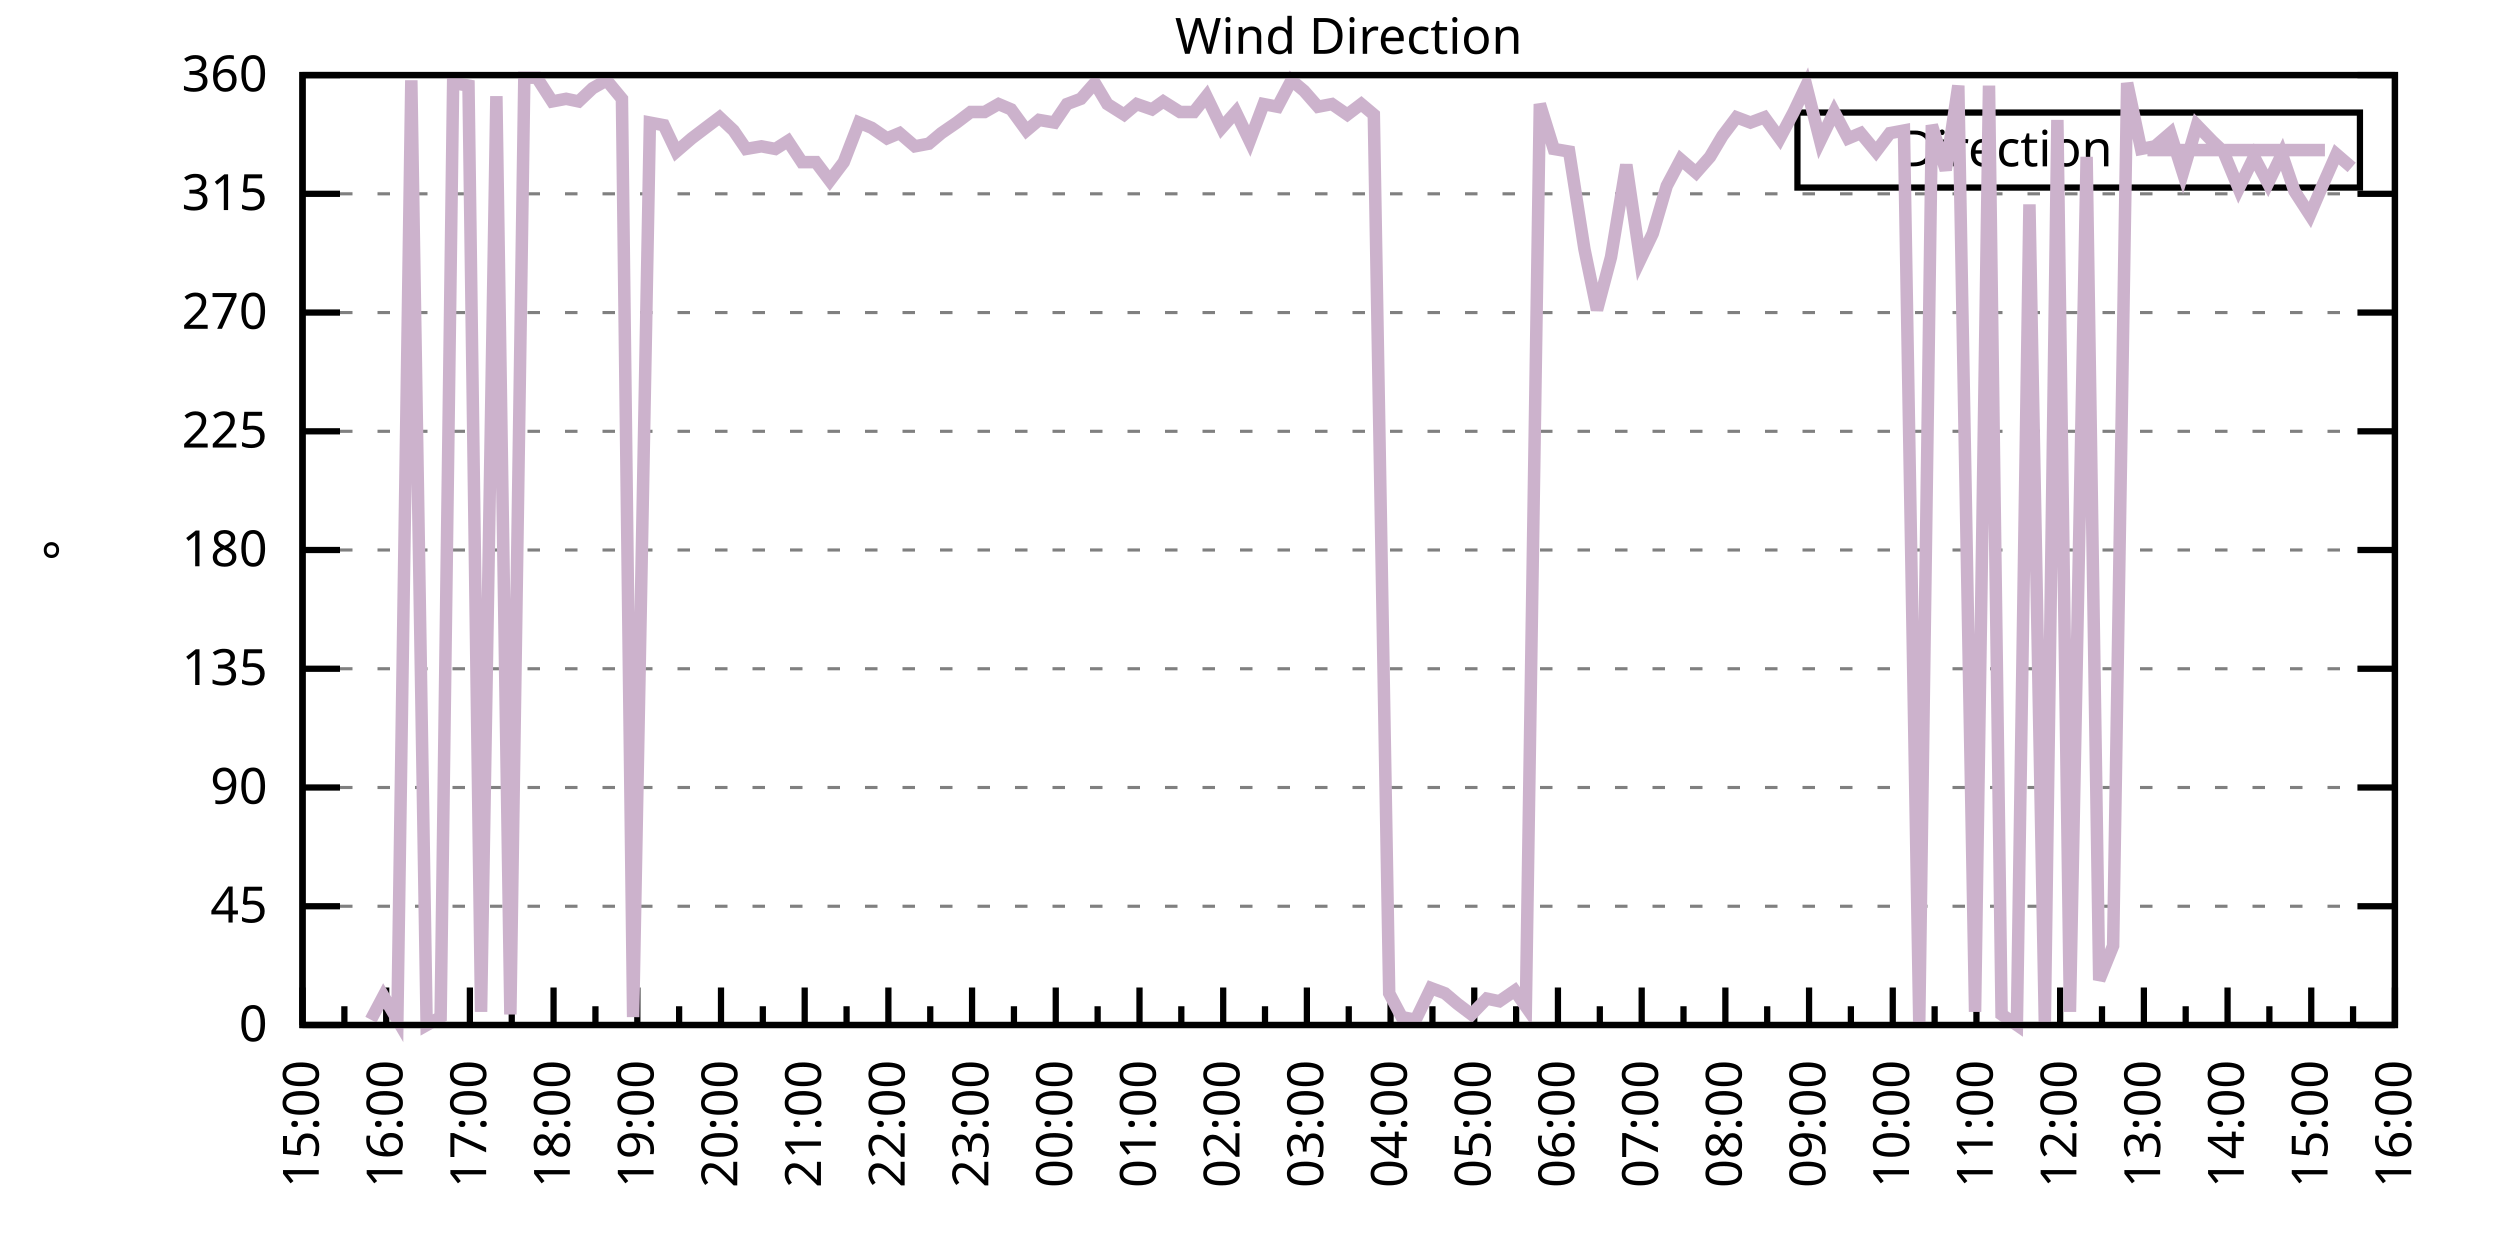
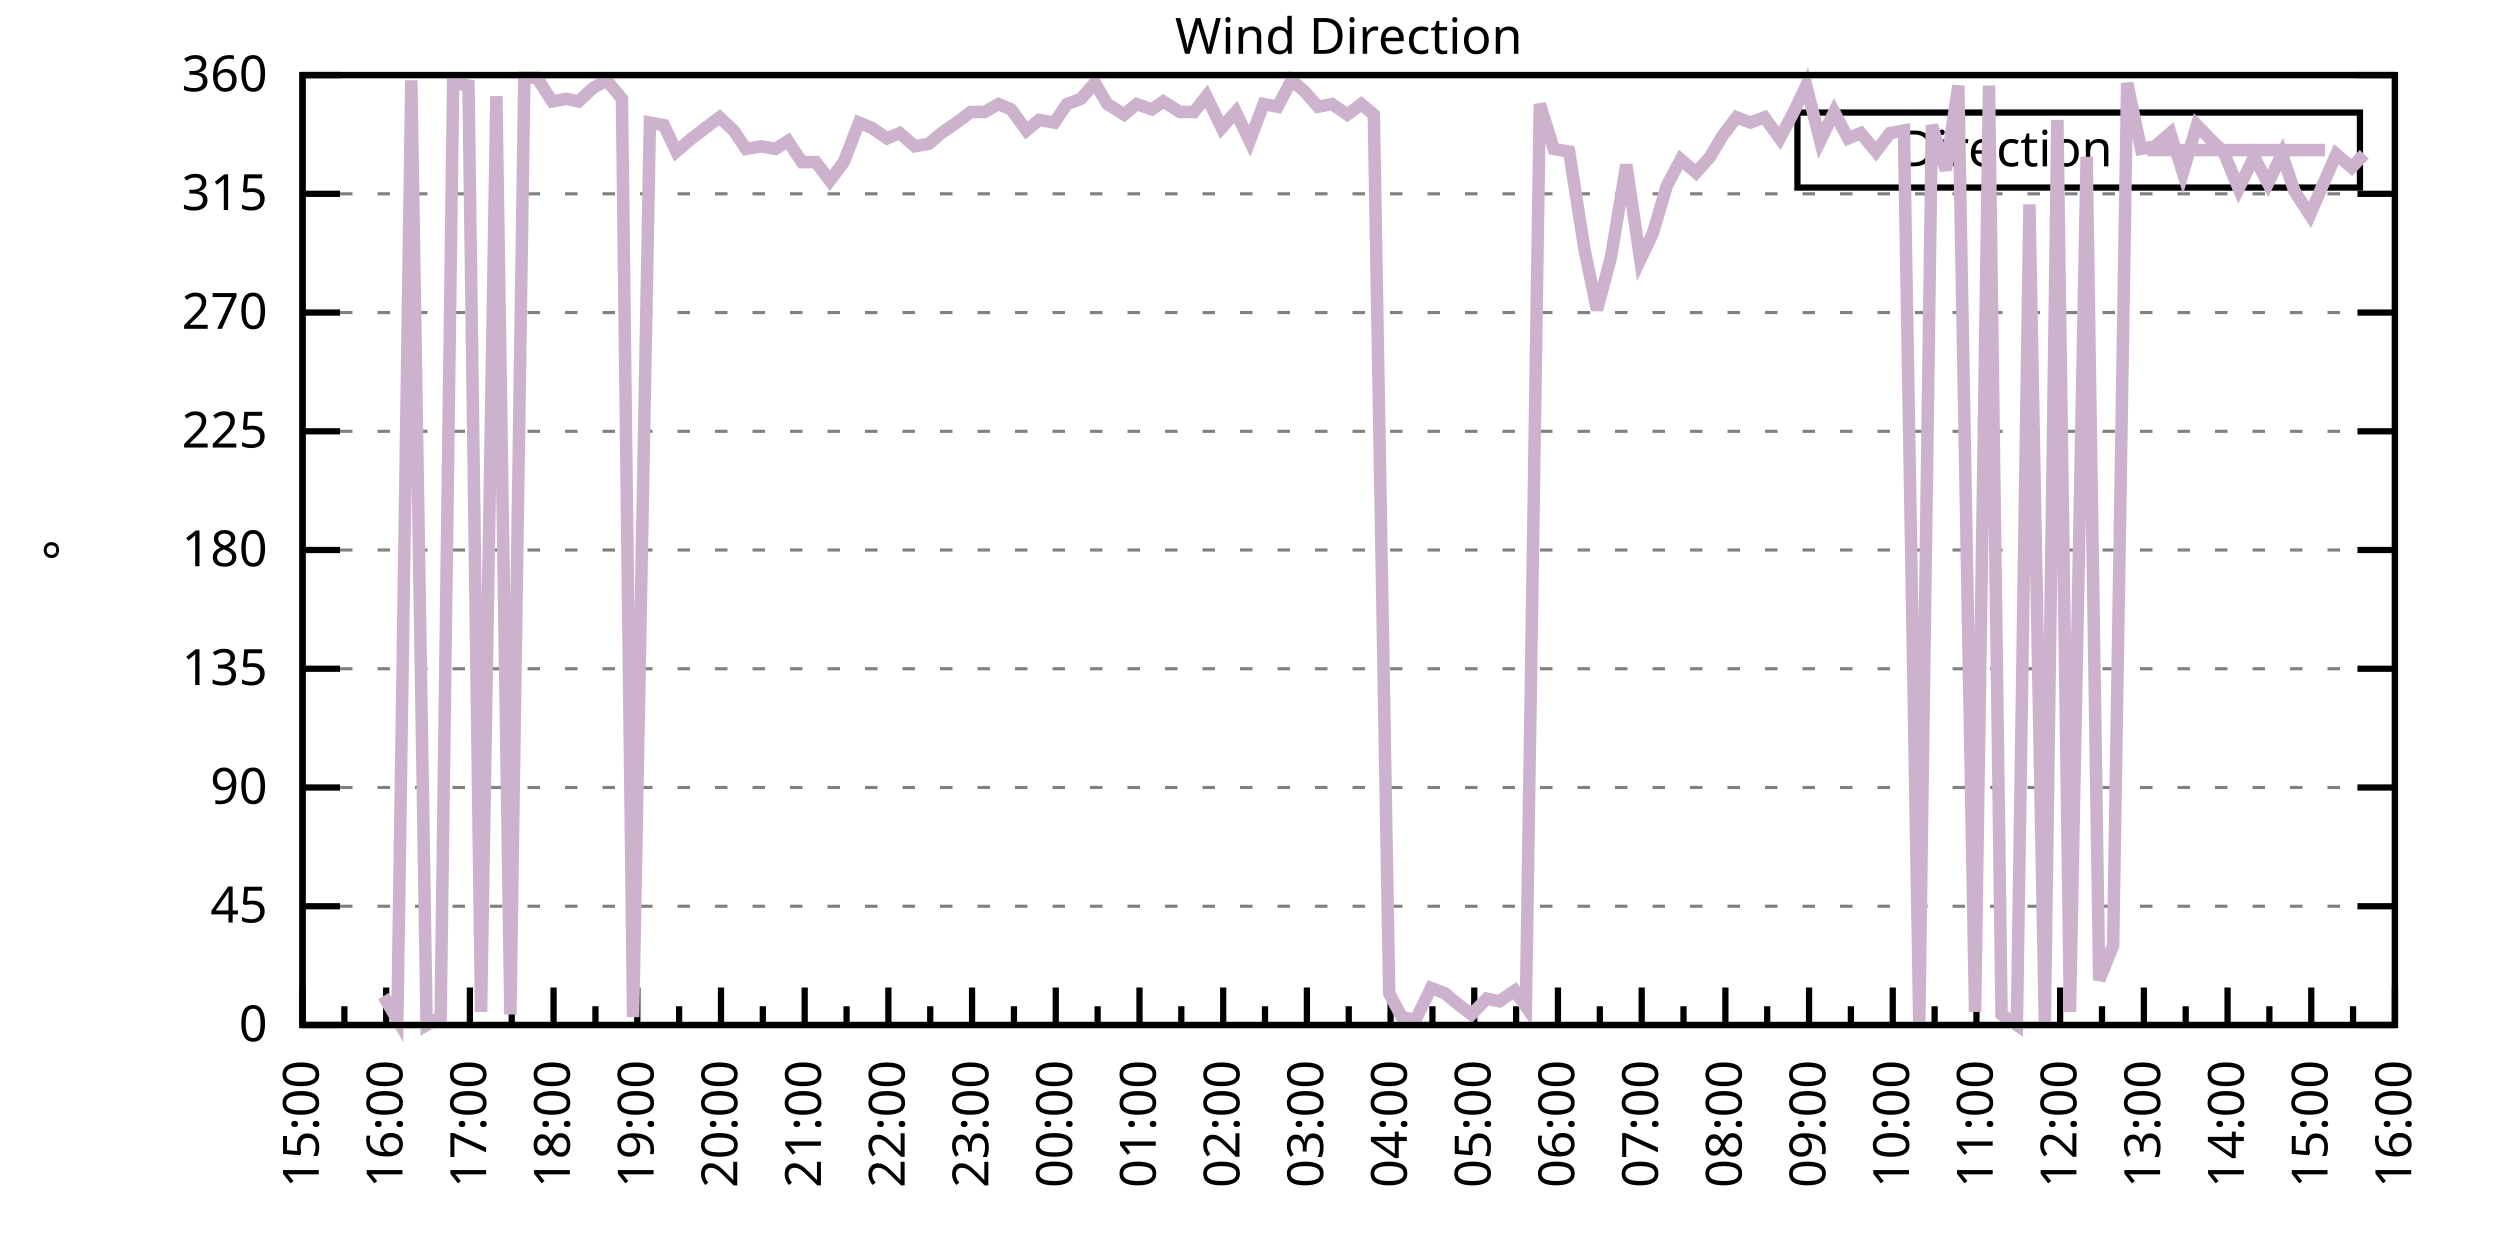
<svg xmlns="http://www.w3.org/2000/svg" xmlns:xlink="http://www.w3.org/1999/xlink" width="400" height="200" viewBox="0 0 400 200">
  <g id="gnuplot_canvas">
    <rect x="0" y="0" width="400" height="200" fill="none" />
    <defs>
      <circle id="gpDot" r="0.5" stroke-width="0.5" stroke="currentColor" />
      <path id="gpPt0" stroke-width="0.333" stroke="currentColor" d="M-1,0 h2 M0,-1 v2" />
      <path id="gpPt1" stroke-width="0.333" stroke="currentColor" d="M-1,-1 L1,1 M1,-1 L-1,1" />
      <path id="gpPt2" stroke-width="0.333" stroke="currentColor" d="M-1,0 L1,0 M0,-1 L0,1 M-1,-1 L1,1 M-1,1 L1,-1" />
      <rect id="gpPt3" stroke-width="0.333" stroke="currentColor" x="-1" y="-1" width="2" height="2" />
      <rect id="gpPt4" stroke-width="0.333" stroke="currentColor" fill="currentColor" x="-1" y="-1" width="2" height="2" />
      <circle id="gpPt5" stroke-width="0.333" stroke="currentColor" cx="0" cy="0" r="1" />
      <use xlink:href="#gpPt5" id="gpPt6" fill="currentColor" stroke="none" />
      <path id="gpPt7" stroke-width="0.333" stroke="currentColor" d="M0,-1.33 L-1.33,0.67 L1.33,0.67 z" />
      <use xlink:href="#gpPt7" id="gpPt8" fill="currentColor" stroke="none" />
      <use xlink:href="#gpPt7" id="gpPt9" stroke="currentColor" transform="rotate(180)" />
      <use xlink:href="#gpPt9" id="gpPt10" fill="currentColor" stroke="none" />
      <use xlink:href="#gpPt3" id="gpPt11" stroke="currentColor" transform="rotate(45)" />
      <use xlink:href="#gpPt11" id="gpPt12" fill="currentColor" stroke="none" />
      <path id="gpPt13" stroke-width="0.333" stroke="currentColor" d="M0,1.330 L1.265,0.411 L0.782,-1.067 L-0.782,-1.076 L-1.265,0.411 z" />
      <use xlink:href="#gpPt13" id="gpPt14" fill="currentColor" stroke="none" />
      <filter id="textbox" filterUnits="objectBoundingBox" x="0" y="0" height="1" width="1">
        <feFlood flood-color="white" flood-opacity="1" result="bgnd" />
        <feComposite in="SourceGraphic" in2="bgnd" operator="atop" />
      </filter>
      <filter id="greybox" filterUnits="objectBoundingBox" x="0" y="0" height="1" width="1">
        <feFlood flood-color="lightgrey" flood-opacity="1" result="grey" />
        <feComposite in="SourceGraphic" in2="grey" operator="atop" />
      </filter>
    </defs>
    <g fill="none" color="white" stroke="currentColor" stroke-width="1.00" stroke-linecap="butt" stroke-linejoin="miter">
</g>
    <g fill="none" color="black" stroke="currentColor" stroke-width="1.00" stroke-linecap="butt" stroke-linejoin="miter">
      <g stroke="none" shape-rendering="crispEdges">
        <polygon fill="rgb(255, 255, 255)" points="48.40,164.00 383.18,164.00 383.18,12.02 48.40,12.02 " />
      </g>
    </g>
    <g fill="none" color="black" stroke="currentColor" stroke-width="1.00" stroke-linecap="butt" stroke-linejoin="miter">
</g>
    <g fill="none" color="black" stroke="black" stroke-width="0.50" stroke-linecap="butt" stroke-linejoin="miter">
</g>
    <g fill="none" color="gray" stroke="currentColor" stroke-width="0.50" stroke-linecap="butt" stroke-linejoin="miter">
      <path stroke="gray" stroke-dasharray="2,4" class="gridline" d="M48.40,164.00 L383.19,164.00  " />
    </g>
    <g fill="none" color="gray" stroke="gray" stroke-width="1.00" stroke-linecap="butt" stroke-linejoin="miter">
</g>
    <g fill="none" color="black" stroke="currentColor" stroke-width="1.00" stroke-linecap="butt" stroke-linejoin="miter">
      <path stroke="black" d="M48.40,164.00 L54.40,164.00 M383.19,164.00 L377.19,164.00  " />
      <g transform="translate(42.80,166.60)" stroke="none" fill="black" font-family="Sans" font-size="8.00" text-anchor="end">
        <text>
          <tspan font-family="Sans"> 0</tspan>
        </text>
      </g>
    </g>
    <g fill="none" color="black" stroke="currentColor" stroke-width="1.00" stroke-linecap="butt" stroke-linejoin="miter">
</g>
    <g fill="none" color="black" stroke="black" stroke-width="0.50" stroke-linecap="butt" stroke-linejoin="miter">
</g>
    <g fill="none" color="gray" stroke="currentColor" stroke-width="0.50" stroke-linecap="butt" stroke-linejoin="miter">
      <path stroke="gray" stroke-dasharray="2,4" class="gridline" d="M48.40,145.00 L383.19,145.00  " />
    </g>
    <g fill="none" color="gray" stroke="gray" stroke-width="1.00" stroke-linecap="butt" stroke-linejoin="miter">
</g>
    <g fill="none" color="black" stroke="currentColor" stroke-width="1.00" stroke-linecap="butt" stroke-linejoin="miter">
      <path stroke="black" d="M48.40,145.00 L54.40,145.00 M383.19,145.00 L377.19,145.00  " />
      <g transform="translate(42.80,147.60)" stroke="none" fill="black" font-family="Sans" font-size="8.00" text-anchor="end">
        <text>
          <tspan font-family="Sans"> 45</tspan>
        </text>
      </g>
    </g>
    <g fill="none" color="black" stroke="currentColor" stroke-width="1.00" stroke-linecap="butt" stroke-linejoin="miter">
</g>
    <g fill="none" color="black" stroke="black" stroke-width="0.50" stroke-linecap="butt" stroke-linejoin="miter">
</g>
    <g fill="none" color="gray" stroke="currentColor" stroke-width="0.50" stroke-linecap="butt" stroke-linejoin="miter">
      <path stroke="gray" stroke-dasharray="2,4" class="gridline" d="M48.40,126.00 L383.19,126.00  " />
    </g>
    <g fill="none" color="gray" stroke="gray" stroke-width="1.00" stroke-linecap="butt" stroke-linejoin="miter">
</g>
    <g fill="none" color="black" stroke="currentColor" stroke-width="1.00" stroke-linecap="butt" stroke-linejoin="miter">
      <path stroke="black" d="M48.40,126.00 L54.40,126.00 M383.19,126.00 L377.19,126.00  " />
      <g transform="translate(42.80,128.60)" stroke="none" fill="black" font-family="Sans" font-size="8.00" text-anchor="end">
        <text>
          <tspan font-family="Sans"> 90</tspan>
        </text>
      </g>
    </g>
    <g fill="none" color="black" stroke="currentColor" stroke-width="1.00" stroke-linecap="butt" stroke-linejoin="miter">
</g>
    <g fill="none" color="black" stroke="black" stroke-width="0.50" stroke-linecap="butt" stroke-linejoin="miter">
</g>
    <g fill="none" color="gray" stroke="currentColor" stroke-width="0.50" stroke-linecap="butt" stroke-linejoin="miter">
      <path stroke="gray" stroke-dasharray="2,4" class="gridline" d="M48.40,107.00 L383.19,107.00  " />
    </g>
    <g fill="none" color="gray" stroke="gray" stroke-width="1.00" stroke-linecap="butt" stroke-linejoin="miter">
</g>
    <g fill="none" color="black" stroke="currentColor" stroke-width="1.00" stroke-linecap="butt" stroke-linejoin="miter">
      <path stroke="black" d="M48.40,107.00 L54.40,107.00 M383.19,107.00 L377.19,107.00  " />
      <g transform="translate(42.80,109.60)" stroke="none" fill="black" font-family="Sans" font-size="8.00" text-anchor="end">
        <text>
          <tspan font-family="Sans"> 135</tspan>
        </text>
      </g>
    </g>
    <g fill="none" color="black" stroke="currentColor" stroke-width="1.00" stroke-linecap="butt" stroke-linejoin="miter">
</g>
    <g fill="none" color="black" stroke="black" stroke-width="0.50" stroke-linecap="butt" stroke-linejoin="miter">
</g>
    <g fill="none" color="gray" stroke="currentColor" stroke-width="0.50" stroke-linecap="butt" stroke-linejoin="miter">
      <path stroke="gray" stroke-dasharray="2,4" class="gridline" d="M48.40,88.00 L383.19,88.00  " />
    </g>
    <g fill="none" color="gray" stroke="gray" stroke-width="1.00" stroke-linecap="butt" stroke-linejoin="miter">
</g>
    <g fill="none" color="black" stroke="currentColor" stroke-width="1.00" stroke-linecap="butt" stroke-linejoin="miter">
      <path stroke="black" d="M48.40,88.00 L54.40,88.00 M383.19,88.00 L377.19,88.00  " />
      <g transform="translate(42.80,90.60)" stroke="none" fill="black" font-family="Sans" font-size="8.00" text-anchor="end">
        <text>
          <tspan font-family="Sans"> 180</tspan>
        </text>
      </g>
    </g>
    <g fill="none" color="black" stroke="currentColor" stroke-width="1.00" stroke-linecap="butt" stroke-linejoin="miter">
</g>
    <g fill="none" color="black" stroke="black" stroke-width="0.50" stroke-linecap="butt" stroke-linejoin="miter">
</g>
    <g fill="none" color="gray" stroke="currentColor" stroke-width="0.50" stroke-linecap="butt" stroke-linejoin="miter">
      <path stroke="gray" stroke-dasharray="2,4" class="gridline" d="M48.40,69.01 L383.19,69.01  " />
    </g>
    <g fill="none" color="gray" stroke="gray" stroke-width="1.00" stroke-linecap="butt" stroke-linejoin="miter">
</g>
    <g fill="none" color="black" stroke="currentColor" stroke-width="1.00" stroke-linecap="butt" stroke-linejoin="miter">
      <path stroke="black" d="M48.40,69.01 L54.40,69.01 M383.19,69.01 L377.19,69.01  " />
      <g transform="translate(42.80,71.61)" stroke="none" fill="black" font-family="Sans" font-size="8.00" text-anchor="end">
        <text>
          <tspan font-family="Sans"> 225</tspan>
        </text>
      </g>
    </g>
    <g fill="none" color="black" stroke="currentColor" stroke-width="1.00" stroke-linecap="butt" stroke-linejoin="miter">
</g>
    <g fill="none" color="black" stroke="black" stroke-width="0.50" stroke-linecap="butt" stroke-linejoin="miter">
</g>
    <g fill="none" color="gray" stroke="currentColor" stroke-width="0.50" stroke-linecap="butt" stroke-linejoin="miter">
      <path stroke="gray" stroke-dasharray="2,4" class="gridline" d="M48.40,50.01 L383.19,50.01  " />
    </g>
    <g fill="none" color="gray" stroke="gray" stroke-width="1.00" stroke-linecap="butt" stroke-linejoin="miter">
</g>
    <g fill="none" color="black" stroke="currentColor" stroke-width="1.00" stroke-linecap="butt" stroke-linejoin="miter">
      <path stroke="black" d="M48.40,50.01 L54.40,50.01 M383.19,50.01 L377.19,50.01  " />
      <g transform="translate(42.80,52.61)" stroke="none" fill="black" font-family="Sans" font-size="8.00" text-anchor="end">
        <text>
          <tspan font-family="Sans"> 270</tspan>
        </text>
      </g>
    </g>
    <g fill="none" color="black" stroke="currentColor" stroke-width="1.00" stroke-linecap="butt" stroke-linejoin="miter">
</g>
    <g fill="none" color="black" stroke="black" stroke-width="0.50" stroke-linecap="butt" stroke-linejoin="miter">
</g>
    <g fill="none" color="gray" stroke="currentColor" stroke-width="0.50" stroke-linecap="butt" stroke-linejoin="miter">
      <path stroke="gray" stroke-dasharray="2,4" class="gridline" d="M48.40,31.01 L383.19,31.01  " />
    </g>
    <g fill="none" color="gray" stroke="gray" stroke-width="1.00" stroke-linecap="butt" stroke-linejoin="miter">
</g>
    <g fill="none" color="black" stroke="currentColor" stroke-width="1.00" stroke-linecap="butt" stroke-linejoin="miter">
      <path stroke="black" d="M48.40,31.01 L54.40,31.01 M383.19,31.01 L377.19,31.01  " />
      <g transform="translate(42.80,33.61)" stroke="none" fill="black" font-family="Sans" font-size="8.00" text-anchor="end">
        <text>
          <tspan font-family="Sans"> 315</tspan>
        </text>
      </g>
    </g>
    <g fill="none" color="black" stroke="currentColor" stroke-width="1.00" stroke-linecap="butt" stroke-linejoin="miter">
</g>
    <g fill="none" color="black" stroke="black" stroke-width="0.50" stroke-linecap="butt" stroke-linejoin="miter">
</g>
    <g fill="none" color="gray" stroke="currentColor" stroke-width="0.50" stroke-linecap="butt" stroke-linejoin="miter">
      <path stroke="gray" stroke-dasharray="2,4" class="gridline" d="M48.40,12.01 L383.19,12.01  " />
    </g>
    <g fill="none" color="gray" stroke="gray" stroke-width="1.00" stroke-linecap="butt" stroke-linejoin="miter">
</g>
    <g fill="none" color="black" stroke="currentColor" stroke-width="1.00" stroke-linecap="butt" stroke-linejoin="miter">
      <path stroke="black" d="M48.40,12.01 L54.40,12.01 M383.19,12.01 L377.19,12.01  " />
      <g transform="translate(42.80,14.61)" stroke="none" fill="black" font-family="Sans" font-size="8.00" text-anchor="end">
        <text>
          <tspan font-family="Sans"> 360</tspan>
        </text>
      </g>
    </g>
    <g fill="none" color="black" stroke="currentColor" stroke-width="1.00" stroke-linecap="butt" stroke-linejoin="miter">
      <path stroke="black" d="M48.40,164.00 L48.40,158.00  " />
      <g transform="translate(51.00,169.60) rotate(270)" stroke="none" fill="black" font-family="Sans" font-size="8.00" text-anchor="end">
        <text>
          <tspan font-family="Sans">15:00</tspan>
        </text>
      </g>
    </g>
    <g fill="none" color="black" stroke="currentColor" stroke-width="1.00" stroke-linecap="butt" stroke-linejoin="miter">
      <path stroke="black" d="M55.10,164.00 L55.10,161.00 M61.79,164.00 L61.79,158.00  " />
      <g transform="translate(64.39,169.60) rotate(270)" stroke="none" fill="black" font-family="Sans" font-size="8.00" text-anchor="end">
        <text>
          <tspan font-family="Sans">16:00</tspan>
        </text>
      </g>
    </g>
    <g fill="none" color="black" stroke="currentColor" stroke-width="1.00" stroke-linecap="butt" stroke-linejoin="miter">
      <path stroke="black" d="M68.49,164.00 L68.49,161.00 M75.18,164.00 L75.18,158.00  " />
      <g transform="translate(77.78,169.60) rotate(270)" stroke="none" fill="black" font-family="Sans" font-size="8.00" text-anchor="end">
        <text>
          <tspan font-family="Sans">17:00</tspan>
        </text>
      </g>
    </g>
    <g fill="none" color="black" stroke="currentColor" stroke-width="1.00" stroke-linecap="butt" stroke-linejoin="miter">
      <path stroke="black" d="M81.88,164.00 L81.88,161.00 M88.57,164.00 L88.57,158.00  " />
      <g transform="translate(91.17,169.60) rotate(270)" stroke="none" fill="black" font-family="Sans" font-size="8.00" text-anchor="end">
        <text>
          <tspan font-family="Sans">18:00</tspan>
        </text>
      </g>
    </g>
    <g fill="none" color="black" stroke="currentColor" stroke-width="1.00" stroke-linecap="butt" stroke-linejoin="miter">
      <path stroke="black" d="M95.27,164.00 L95.27,161.00 M101.97,164.00 L101.97,158.00  " />
      <g transform="translate(104.57,169.60) rotate(270)" stroke="none" fill="black" font-family="Sans" font-size="8.00" text-anchor="end">
        <text>
          <tspan font-family="Sans">19:00</tspan>
        </text>
      </g>
    </g>
    <g fill="none" color="black" stroke="currentColor" stroke-width="1.00" stroke-linecap="butt" stroke-linejoin="miter">
      <path stroke="black" d="M108.66,164.00 L108.66,161.00 M115.36,164.00 L115.36,158.00  " />
      <g transform="translate(117.96,169.60) rotate(270)" stroke="none" fill="black" font-family="Sans" font-size="8.00" text-anchor="end">
        <text>
          <tspan font-family="Sans">20:00</tspan>
        </text>
      </g>
    </g>
    <g fill="none" color="black" stroke="currentColor" stroke-width="1.00" stroke-linecap="butt" stroke-linejoin="miter">
      <path stroke="black" d="M122.05,164.00 L122.05,161.00 M128.75,164.00 L128.75,158.00  " />
      <g transform="translate(131.35,169.60) rotate(270)" stroke="none" fill="black" font-family="Sans" font-size="8.00" text-anchor="end">
        <text>
          <tspan font-family="Sans">21:00</tspan>
        </text>
      </g>
    </g>
    <g fill="none" color="black" stroke="currentColor" stroke-width="1.00" stroke-linecap="butt" stroke-linejoin="miter">
      <path stroke="black" d="M135.45,164.00 L135.45,161.00 M142.14,164.00 L142.14,158.00  " />
      <g transform="translate(144.74,169.60) rotate(270)" stroke="none" fill="black" font-family="Sans" font-size="8.00" text-anchor="end">
        <text>
          <tspan font-family="Sans">22:00</tspan>
        </text>
      </g>
    </g>
    <g fill="none" color="black" stroke="currentColor" stroke-width="1.00" stroke-linecap="butt" stroke-linejoin="miter">
      <path stroke="black" d="M148.84,164.00 L148.84,161.00 M155.53,164.00 L155.53,158.00  " />
      <g transform="translate(158.13,169.60) rotate(270)" stroke="none" fill="black" font-family="Sans" font-size="8.00" text-anchor="end">
        <text>
          <tspan font-family="Sans">23:00</tspan>
        </text>
      </g>
    </g>
    <g fill="none" color="black" stroke="currentColor" stroke-width="1.00" stroke-linecap="butt" stroke-linejoin="miter">
      <path stroke="black" d="M162.23,164.00 L162.23,161.00 M168.92,164.00 L168.92,158.00  " />
      <g transform="translate(171.52,169.60) rotate(270)" stroke="none" fill="black" font-family="Sans" font-size="8.00" text-anchor="end">
        <text>
          <tspan font-family="Sans">00:00</tspan>
        </text>
      </g>
    </g>
    <g fill="none" color="black" stroke="currentColor" stroke-width="1.00" stroke-linecap="butt" stroke-linejoin="miter">
      <path stroke="black" d="M175.62,164.00 L175.62,161.00 M182.32,164.00 L182.32,158.00  " />
      <g transform="translate(184.92,169.60) rotate(270)" stroke="none" fill="black" font-family="Sans" font-size="8.00" text-anchor="end">
        <text>
          <tspan font-family="Sans">01:00</tspan>
        </text>
      </g>
    </g>
    <g fill="none" color="black" stroke="currentColor" stroke-width="1.00" stroke-linecap="butt" stroke-linejoin="miter">
      <path stroke="black" d="M189.01,164.00 L189.01,161.00 M195.71,164.00 L195.71,158.00  " />
      <g transform="translate(198.31,169.60) rotate(270)" stroke="none" fill="black" font-family="Sans" font-size="8.00" text-anchor="end">
        <text>
          <tspan font-family="Sans">02:00</tspan>
        </text>
      </g>
    </g>
    <g fill="none" color="black" stroke="currentColor" stroke-width="1.00" stroke-linecap="butt" stroke-linejoin="miter">
      <path stroke="black" d="M202.40,164.00 L202.40,161.00 M209.10,164.00 L209.10,158.00  " />
      <g transform="translate(211.70,169.60) rotate(270)" stroke="none" fill="black" font-family="Sans" font-size="8.00" text-anchor="end">
        <text>
          <tspan font-family="Sans">03:00</tspan>
        </text>
      </g>
    </g>
    <g fill="none" color="black" stroke="currentColor" stroke-width="1.00" stroke-linecap="butt" stroke-linejoin="miter">
      <path stroke="black" d="M215.80,164.00 L215.80,161.00 M222.49,164.00 L222.49,158.00  " />
      <g transform="translate(225.09,169.60) rotate(270)" stroke="none" fill="black" font-family="Sans" font-size="8.00" text-anchor="end">
        <text>
          <tspan font-family="Sans">04:00</tspan>
        </text>
      </g>
    </g>
    <g fill="none" color="black" stroke="currentColor" stroke-width="1.00" stroke-linecap="butt" stroke-linejoin="miter">
      <path stroke="black" d="M229.19,164.00 L229.19,161.00 M235.88,164.00 L235.88,158.00  " />
      <g transform="translate(238.48,169.60) rotate(270)" stroke="none" fill="black" font-family="Sans" font-size="8.00" text-anchor="end">
        <text>
          <tspan font-family="Sans">05:00</tspan>
        </text>
      </g>
    </g>
    <g fill="none" color="black" stroke="currentColor" stroke-width="1.00" stroke-linecap="butt" stroke-linejoin="miter">
      <path stroke="black" d="M242.58,164.00 L242.58,161.00 M249.27,164.00 L249.27,158.00  " />
      <g transform="translate(251.87,169.60) rotate(270)" stroke="none" fill="black" font-family="Sans" font-size="8.00" text-anchor="end">
        <text>
          <tspan font-family="Sans">06:00</tspan>
        </text>
      </g>
    </g>
    <g fill="none" color="black" stroke="currentColor" stroke-width="1.00" stroke-linecap="butt" stroke-linejoin="miter">
      <path stroke="black" d="M255.97,164.00 L255.97,161.00 M262.67,164.00 L262.67,158.00  " />
      <g transform="translate(265.27,169.60) rotate(270)" stroke="none" fill="black" font-family="Sans" font-size="8.00" text-anchor="end">
        <text>
          <tspan font-family="Sans">07:00</tspan>
        </text>
      </g>
    </g>
    <g fill="none" color="black" stroke="currentColor" stroke-width="1.00" stroke-linecap="butt" stroke-linejoin="miter">
      <path stroke="black" d="M269.36,164.00 L269.36,161.00 M276.06,164.00 L276.06,158.00  " />
      <g transform="translate(278.66,169.60) rotate(270)" stroke="none" fill="black" font-family="Sans" font-size="8.00" text-anchor="end">
        <text>
          <tspan font-family="Sans">08:00</tspan>
        </text>
      </g>
    </g>
    <g fill="none" color="black" stroke="currentColor" stroke-width="1.00" stroke-linecap="butt" stroke-linejoin="miter">
      <path stroke="black" d="M282.75,164.00 L282.75,161.00 M289.45,164.00 L289.45,158.00  " />
      <g transform="translate(292.05,169.60) rotate(270)" stroke="none" fill="black" font-family="Sans" font-size="8.00" text-anchor="end">
        <text>
          <tspan font-family="Sans">09:00</tspan>
        </text>
      </g>
    </g>
    <g fill="none" color="black" stroke="currentColor" stroke-width="1.00" stroke-linecap="butt" stroke-linejoin="miter">
      <path stroke="black" d="M296.14,164.00 L296.14,161.00 M302.84,164.00 L302.84,158.00  " />
      <g transform="translate(305.44,169.60) rotate(270)" stroke="none" fill="black" font-family="Sans" font-size="8.00" text-anchor="end">
        <text>
          <tspan font-family="Sans">10:00</tspan>
        </text>
      </g>
    </g>
    <g fill="none" color="black" stroke="currentColor" stroke-width="1.00" stroke-linecap="butt" stroke-linejoin="miter">
      <path stroke="black" d="M309.54,164.00 L309.54,161.00 M316.23,164.00 L316.23,158.00  " />
      <g transform="translate(318.83,169.60) rotate(270)" stroke="none" fill="black" font-family="Sans" font-size="8.00" text-anchor="end">
        <text>
          <tspan font-family="Sans">11:00</tspan>
        </text>
      </g>
    </g>
    <g fill="none" color="black" stroke="currentColor" stroke-width="1.00" stroke-linecap="butt" stroke-linejoin="miter">
      <path stroke="black" d="M322.93,164.00 L322.93,161.00 M329.62,164.00 L329.62,158.00  " />
      <g transform="translate(332.22,169.60) rotate(270)" stroke="none" fill="black" font-family="Sans" font-size="8.00" text-anchor="end">
        <text>
          <tspan font-family="Sans">12:00</tspan>
        </text>
      </g>
    </g>
    <g fill="none" color="black" stroke="currentColor" stroke-width="1.00" stroke-linecap="butt" stroke-linejoin="miter">
      <path stroke="black" d="M336.32,164.00 L336.32,161.00 M343.02,164.00 L343.02,158.00  " />
      <g transform="translate(345.62,169.60) rotate(270)" stroke="none" fill="black" font-family="Sans" font-size="8.00" text-anchor="end">
        <text>
          <tspan font-family="Sans">13:00</tspan>
        </text>
      </g>
    </g>
    <g fill="none" color="black" stroke="currentColor" stroke-width="1.00" stroke-linecap="butt" stroke-linejoin="miter">
      <path stroke="black" d="M349.71,164.00 L349.71,161.00 M356.41,164.00 L356.41,158.00  " />
      <g transform="translate(359.01,169.60) rotate(270)" stroke="none" fill="black" font-family="Sans" font-size="8.00" text-anchor="end">
        <text>
          <tspan font-family="Sans">14:00</tspan>
        </text>
      </g>
    </g>
    <g fill="none" color="black" stroke="currentColor" stroke-width="1.00" stroke-linecap="butt" stroke-linejoin="miter">
      <path stroke="black" d="M363.10,164.00 L363.10,161.00 M369.80,164.00 L369.80,158.00  " />
      <g transform="translate(372.40,169.60) rotate(270)" stroke="none" fill="black" font-family="Sans" font-size="8.00" text-anchor="end">
        <text>
          <tspan font-family="Sans">15:00</tspan>
        </text>
      </g>
    </g>
    <g fill="none" color="black" stroke="currentColor" stroke-width="1.00" stroke-linecap="butt" stroke-linejoin="miter">
      <path stroke="black" d="M376.49,164.00 L376.49,161.00 M383.19,164.00 L383.19,158.00  " />
      <g transform="translate(385.79,169.60) rotate(270)" stroke="none" fill="black" font-family="Sans" font-size="8.00" text-anchor="end">
        <text>
          <tspan font-family="Sans">16:00</tspan>
        </text>
      </g>
    </g>
    <g fill="none" color="black" stroke="currentColor" stroke-width="1.00" stroke-linecap="butt" stroke-linejoin="miter">
</g>
    <g fill="none" color="black" stroke="currentColor" stroke-width="1.00" stroke-linecap="butt" stroke-linejoin="miter">
      <path stroke="black" d="M48.40,12.01 L48.40,164.00 L383.19,164.00 L383.19,12.01 L48.40,12.01 Z  " />
    </g>
    <g fill="none" color="black" stroke="currentColor" stroke-width="1.00" stroke-linecap="butt" stroke-linejoin="miter">
      <g transform="translate(12.80,88.01) rotate(270)" stroke="none" fill="black" font-family="Sans" font-size="8.00" text-anchor="middle">
        <text>
          <tspan font-family="Sans">°</tspan>
        </text>
      </g>
    </g>
    <g fill="none" color="black" stroke="currentColor" stroke-width="1.00" stroke-linecap="butt" stroke-linejoin="miter">
</g>
    <g fill="none" color="black" stroke="currentColor" stroke-width="1.00" stroke-linecap="butt" stroke-linejoin="miter">
      <path stroke="black" d="M287.59,30.01 L287.59,18.01 L377.59,18.01 L377.59,30.01 L287.59,30.01 Z  " />
    </g>
    <g id="Wind_direction_plot_1">
      <g fill="none" color="white" stroke="black" stroke-width="2.00" stroke-linecap="butt" stroke-linejoin="miter">
</g>
      <g fill="none" color="black" stroke="currentColor" stroke-width="2.00" stroke-linecap="butt" stroke-linejoin="miter">
        <g transform="translate(337.99,26.61)" stroke="none" fill="black" font-family="Sans" font-size="8.00" text-anchor="end">
          <text>
            <tspan font-family="Sans">Direction</tspan>
          </text>
        </g>
      </g>
      <g fill="none" color="black" stroke="currentColor" stroke-width="2.00" stroke-linecap="butt" stroke-linejoin="miter">
-         <path stroke="rgb(204, 178, 204)" d="M343.59,24.01 L371.99,24.01 M59.34,163.16 L61.35,159.36 L63.58,163.16 L65.81,12.85 L68.26,164.00 L70.50,162.73   L72.50,13.28 L74.96,13.70 L76.97,161.89 L79.42,15.39 L81.66,162.31 L83.89,12.43 L85.90,12.43 L88.35,16.23   L90.58,15.81 L92.59,16.23 L94.82,14.12 L97.06,12.85 L99.51,15.81 L101.30,162.73 L103.98,19.61 L106.21,20.03   L108.22,24.25 L110.67,22.14 L112.90,20.45 L115.13,18.77 L117.37,20.88 L119.38,23.83 L121.83,23.41 L124.06,23.83   L126.07,22.56 L128.30,25.94 L130.54,25.94 L132.77,28.90 L135.00,25.94 L137.45,19.61 L139.46,20.45 L141.92,22.14   L143.93,21.30 L146.38,23.41 L148.61,22.99 L150.62,21.30 L153.08,19.61 L155.31,17.92 L157.54,17.92 L159.77,16.65   L161.78,17.50 L164.24,20.88 L166.25,19.19 L168.70,19.61 L170.71,16.65 L172.94,15.81 L175.17,13.28 L177.18,16.65   L179.86,18.34 L181.87,16.65 L184.32,17.50 L186.11,16.23 L188.79,17.92 L191.02,17.92 L193.03,15.39 L195.48,20.45   L197.72,17.92 L199.95,22.56 L202.18,16.65 L204.41,17.08 L206.64,12.85 L208.65,14.54 L210.88,17.08 L213.12,16.65   L215.57,18.34 L217.80,16.65 L219.81,18.34 L222.27,158.93 L224.28,162.73 L226.51,163.16 L228.96,158.09 L231.20,158.93   L233.20,160.62 L235.44,162.31 L237.89,159.78 L239.90,160.20 L242.36,158.51 L244.14,161.04 L246.37,16.65 L248.60,23.83   L251.06,24.25 L253.51,39.87 L255.52,49.59 L257.76,41.14 L260.21,26.36 L262.44,41.56 L264.45,37.34 L266.68,29.74   L268.92,25.52 L271.37,27.63 L273.60,25.10 L275.61,21.72 L277.84,18.77 L280.07,19.61 L282.31,18.77 L284.76,22.14   L286.99,17.92 L289.00,13.70 L291.23,22.56 L293.47,17.92 L295.70,22.14 L297.71,21.30 L300.16,24.25 L302.39,21.30   L304.63,20.88 L307.08,163.58 L309.09,20.03 L311.32,27.21 L313.33,13.70 L316.01,161.89 L318.24,13.70 L320.25,162.31   L322.70,164.00 L324.71,32.70 L327.17,163.58 L329.18,19.19 L331.19,161.89 L333.86,25.10 L335.87,156.82 L338.10,151.33   L340.34,13.28 L342.57,23.83 L344.80,23.41 L347.26,21.30 L349.26,27.63 L351.50,20.03 L353.95,22.56 L355.74,24.25   L358.19,30.16 L360.65,25.10 L362.88,29.32 L365.11,24.68 L367.12,30.59 L369.58,34.39 L371.58,29.74 L373.82,24.68   L376.27,26.79  " />
+         <path stroke="rgb(204, 178, 204)" d="M343.59,24.01 L371.99,24.01 M61.35,159.36 L63.58,163.16 L65.81,12.85 L68.26,164.00 L70.50,162.73 L72.50,13.28   L74.96,13.70 L76.97,161.89 L79.42,15.39 L81.66,162.31 L83.89,12.43 L85.90,12.43 L88.35,16.23 L90.58,15.81   L92.59,16.23 L94.82,14.12 L97.06,12.85 L99.51,15.81 L101.30,162.73 L103.98,19.61 L106.21,20.03 L108.22,24.25   L110.67,22.14 L112.90,20.45 L115.13,18.77 L117.37,20.88 L119.38,23.83 L121.83,23.41 L124.06,23.83 L126.07,22.56   L128.30,25.94 L130.54,25.94 L132.77,28.90 L135.00,25.94 L137.45,19.61 L139.46,20.45 L141.92,22.14 L143.93,21.30   L146.38,23.41 L148.61,22.99 L150.62,21.30 L153.08,19.61 L155.31,17.92 L157.54,17.92 L159.77,16.65 L161.78,17.50   L164.24,20.88 L166.25,19.19 L168.70,19.61 L170.71,16.65 L172.94,15.81 L175.17,13.28 L177.18,16.65 L179.86,18.34   L181.87,16.65 L184.32,17.50 L186.11,16.23 L188.79,17.92 L191.02,17.92 L193.03,15.39 L195.48,20.45 L197.72,17.92   L199.95,22.56 L202.18,16.65 L204.41,17.08 L206.64,12.85 L208.65,14.54 L210.88,17.08 L213.12,16.65 L215.57,18.34   L217.80,16.65 L219.81,18.34 L222.27,158.93 L224.28,162.73 L226.51,163.16 L228.96,158.09 L231.20,158.93 L233.20,160.62   L235.44,162.31 L237.89,159.78 L239.90,160.20 L242.36,158.51 L244.14,161.04 L246.37,16.65 L248.60,23.83 L251.06,24.25   L253.51,39.87 L255.52,49.59 L257.76,41.14 L260.21,26.36 L262.44,41.56 L264.45,37.34 L266.68,29.74 L268.92,25.52   L271.37,27.63 L273.60,25.10 L275.61,21.72 L277.84,18.77 L280.07,19.61 L282.31,18.77 L284.76,22.14 L286.99,17.92   L289.00,13.70 L291.23,22.56 L293.47,17.92 L295.70,22.14 L297.71,21.30 L300.16,24.25 L302.39,21.30 L304.63,20.88   L307.08,163.58 L309.09,20.03 L311.32,27.21 L313.33,13.70 L316.01,161.89 L318.24,13.70 L320.25,162.31 L322.70,164.00   L324.71,32.70 L327.17,163.58 L329.18,19.19 L331.19,161.89 L333.86,25.10 L335.87,156.82 L338.10,151.33 L340.34,13.28   L342.57,23.83 L344.80,23.41 L347.26,21.30 L349.26,27.63 L351.50,20.03 L353.95,22.56 L355.74,24.25 L358.19,30.16   L360.65,25.10 L362.88,29.32 L365.11,24.68 L367.12,30.59 L369.58,34.39 L371.58,29.74 L373.82,24.68 L376.27,26.79   L378.28,24.68  " />
      </g>
    </g>
    <g fill="none" color="black" stroke="currentColor" stroke-width="2.00" stroke-linecap="butt" stroke-linejoin="miter">
</g>
    <g fill="none" color="black" stroke="black" stroke-width="1.00" stroke-linecap="butt" stroke-linejoin="miter">
</g>
    <g fill="none" color="black" stroke="currentColor" stroke-width="1.00" stroke-linecap="butt" stroke-linejoin="miter">
      <path stroke="black" d="M48.40,12.01 L48.40,164.00 L383.19,164.00 L383.19,12.01 L48.40,12.01 Z  " />
    </g>
    <g fill="none" color="black" stroke="currentColor" stroke-width="1.00" stroke-linecap="butt" stroke-linejoin="miter">
      <g transform="translate(215.79,8.61)" stroke="none" fill="black" font-family="Sans" font-size="8.00" text-anchor="middle">
        <text>
          <tspan font-family="Sans">Wind Direction</tspan>
        </text>
      </g>
    </g>
    <g fill="none" color="black" stroke="currentColor" stroke-width="1.00" stroke-linecap="butt" stroke-linejoin="miter">
</g>
  </g>
</svg>
